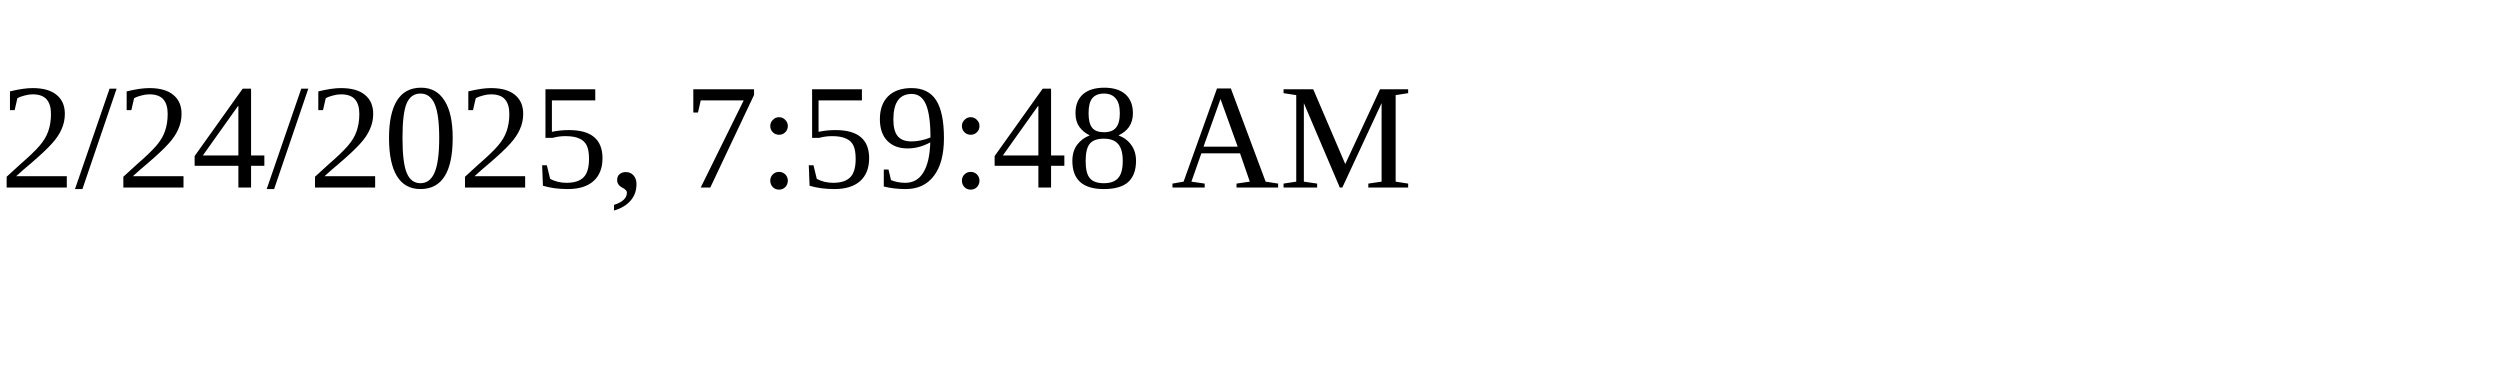
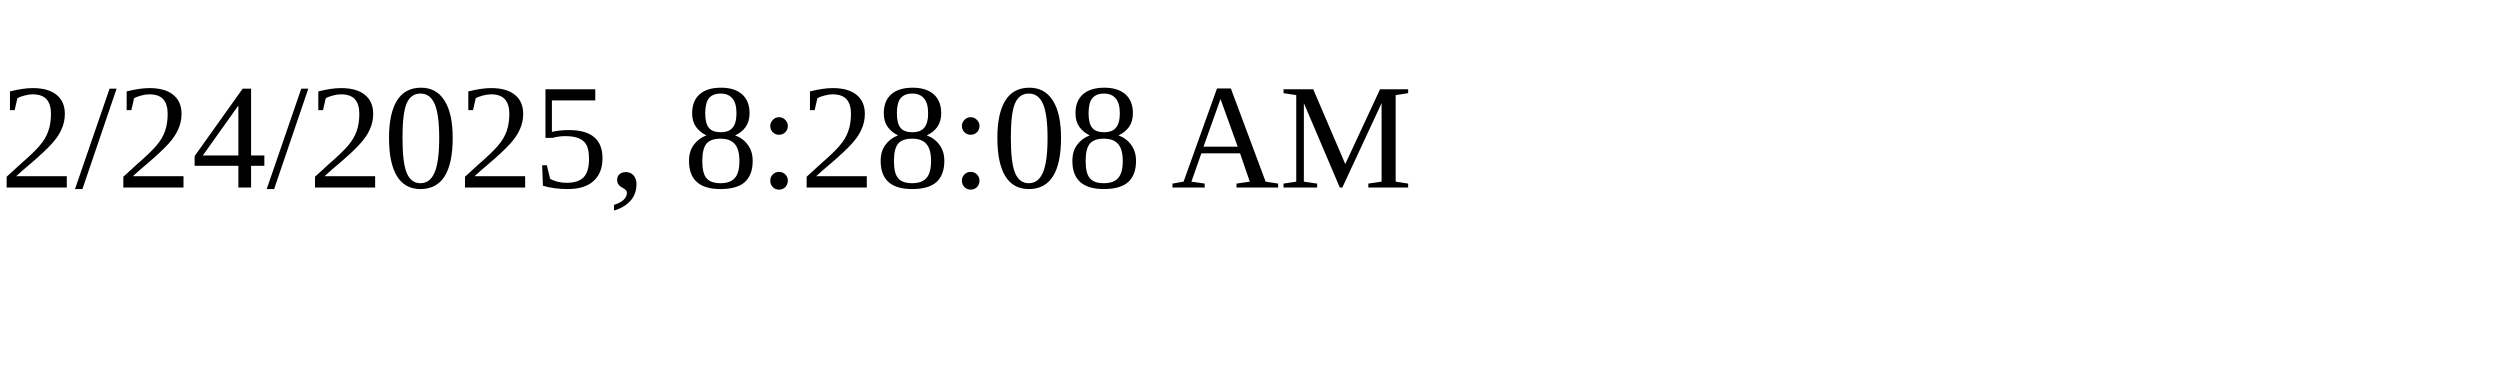
<svg xmlns="http://www.w3.org/2000/svg" height="30" width="200">
-   <text x="0" y="15">2/24/2025, 7:59:48 AM</text>
+   <text x="0" y="15">2/24/2025, 8:28:08 AM</text>
</svg>
